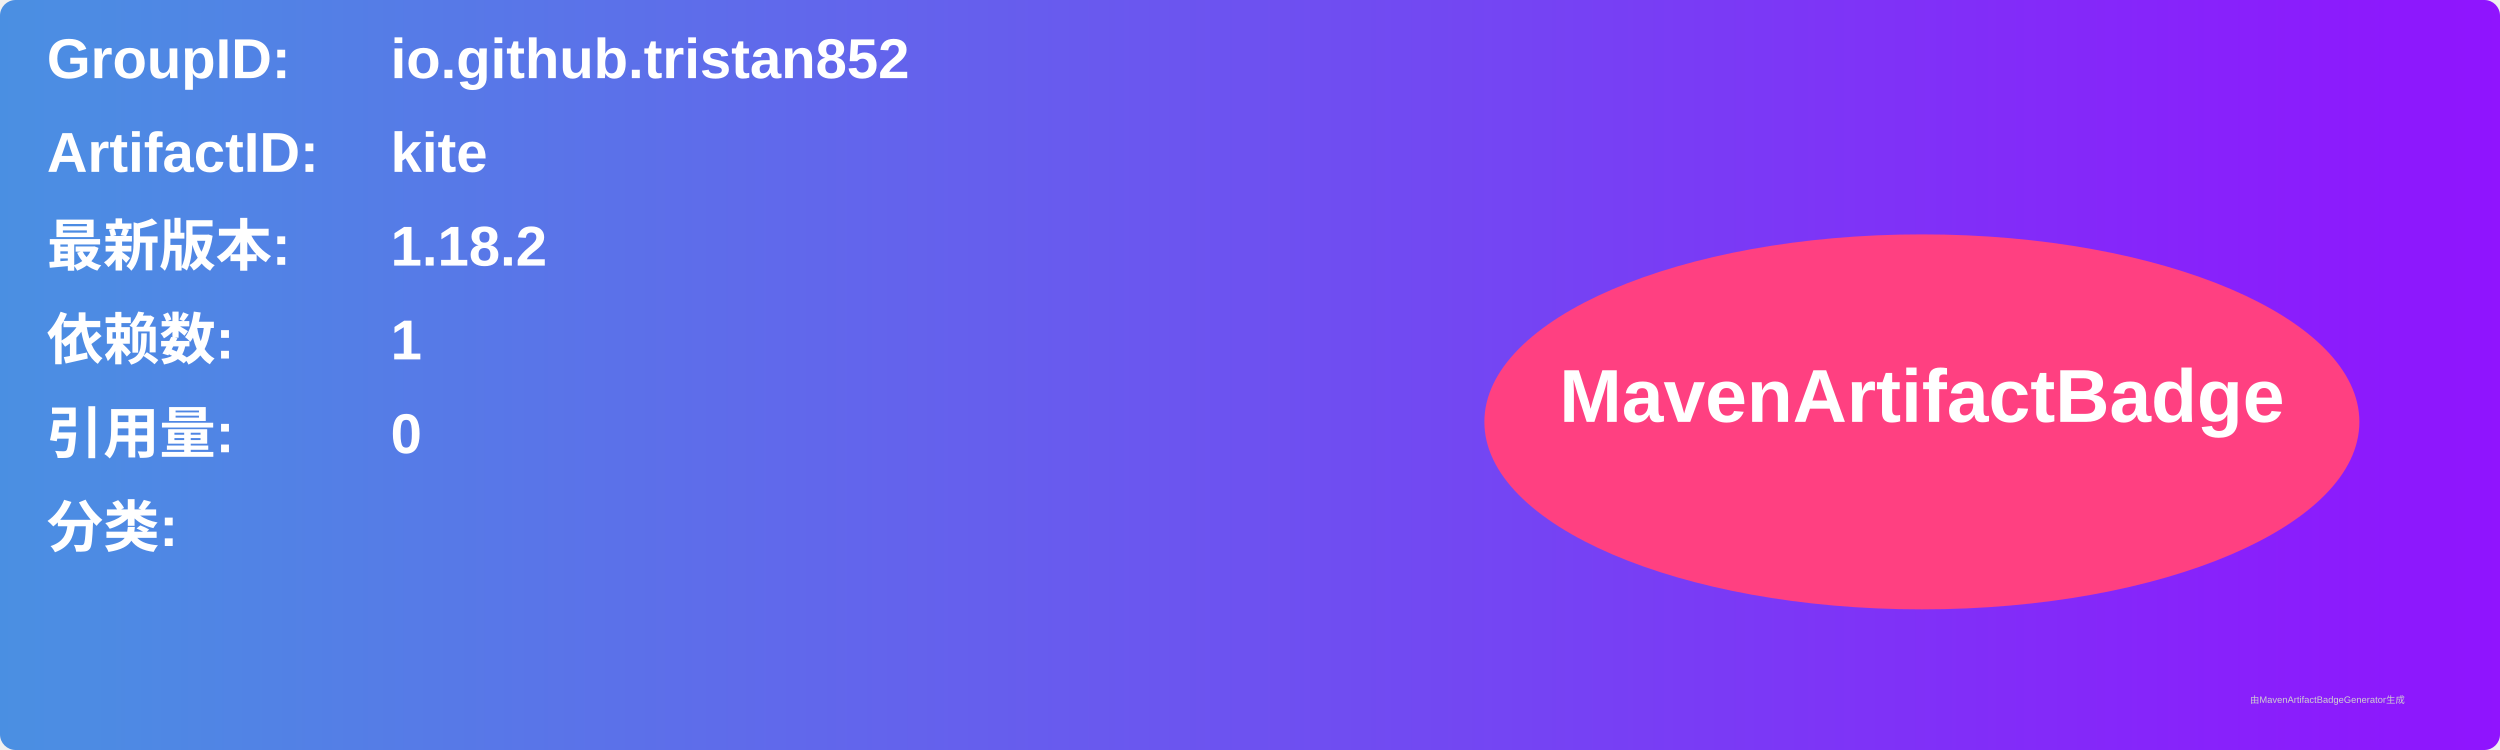
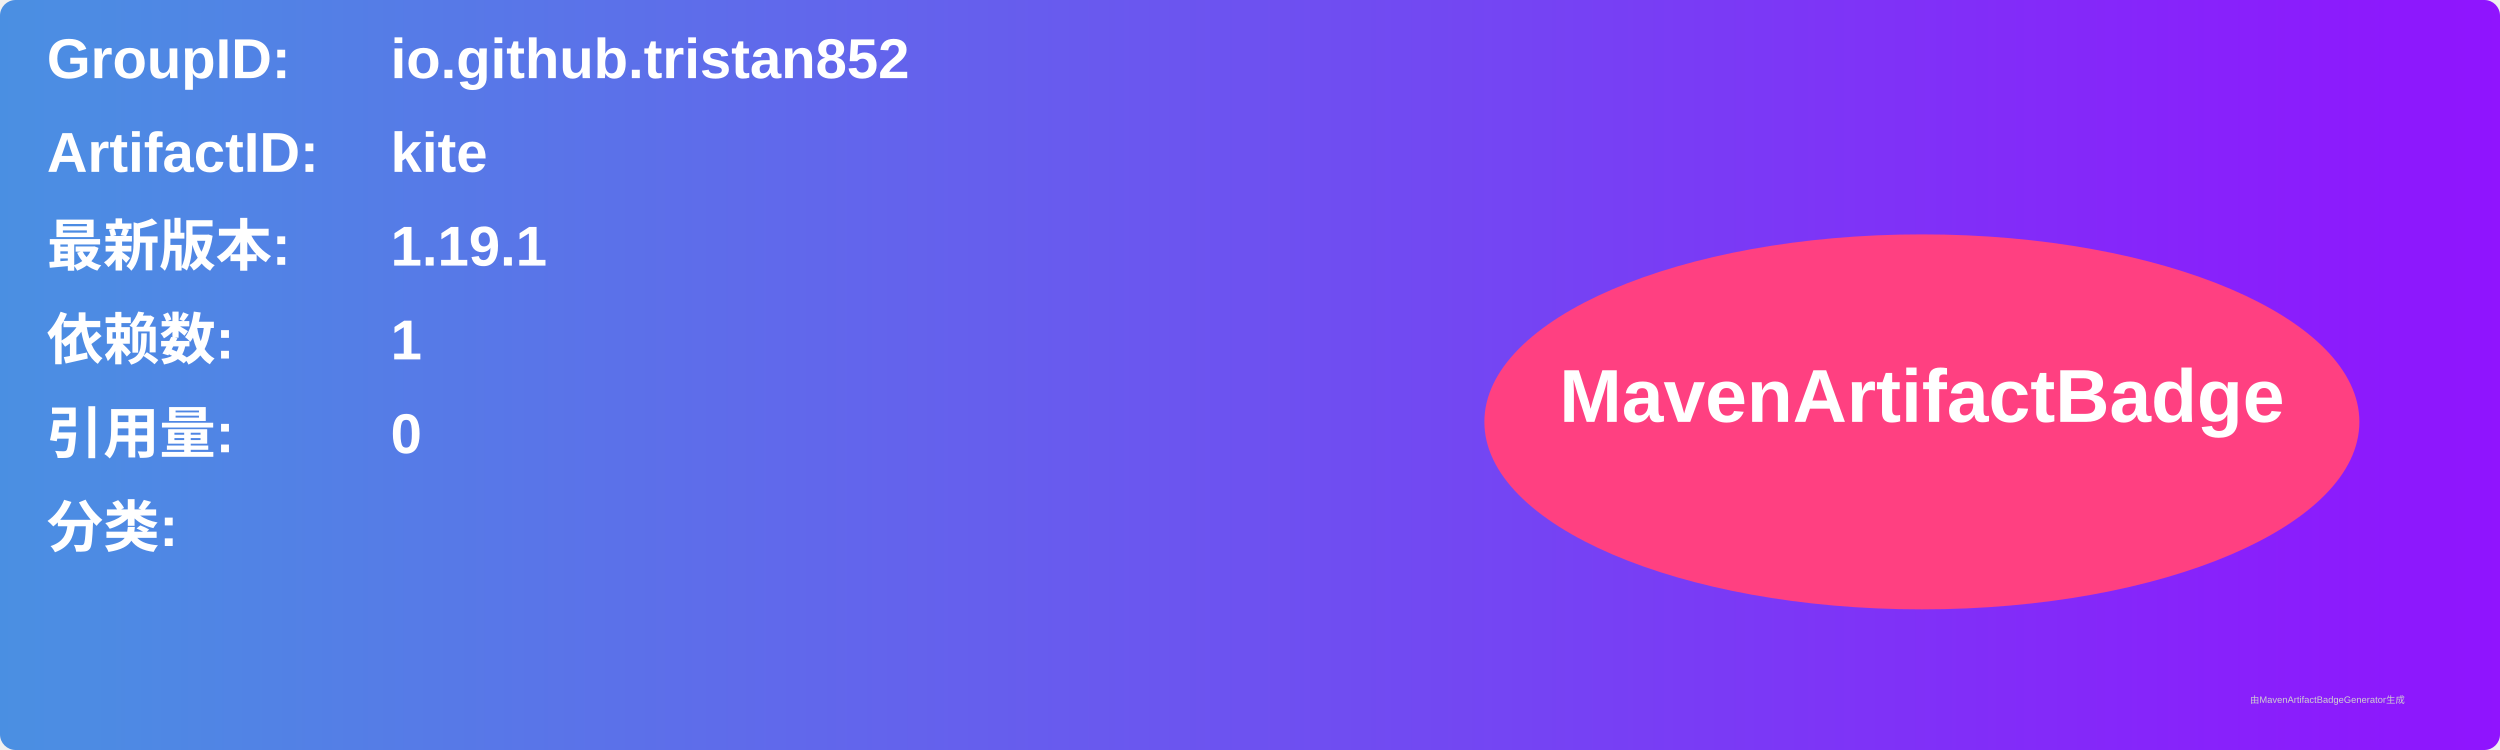
<svg xmlns="http://www.w3.org/2000/svg" width="800" height="240" viewBox="0 0 800 240">
  <linearGradient id="grad" x1="0%" y1="0%" x2="100%" y2="0%">
    <stop offset="0%" stop-color="#4a90e2" />
    <stop offset="100%" stop-color="#9013fe" />
  </linearGradient>
  <rect width="100%" height="100%" rx="5" ry="5" fill="url(#grad)" />
  <g transform="translate(15, 15)">
    <text x="0" y="10" font-family="Arial" font-size="18" fill="white" font-weight="bold" width="260">GroupID:</text>
    <text x="110" y="10" font-family="Arial" font-size="18" fill="white" font-weight="bold" width="460">io.github.tristan852</text>
    <text x="0" y="40" font-family="Arial" font-size="18" fill="white" font-weight="bold" width="260">ArtifactID:</text>
    <text x="110" y="40" font-family="Arial" font-size="18" fill="white" font-weight="bold" width="460">kite</text>
    <text x="0" y="70" font-family="Arial" font-size="18" fill="white" font-weight="bold">最新版本:</text>
    <text x="110" y="70" font-family="Arial" font-size="18" fill="white" font-weight="bold">
-       <tspan font-weight="bold">1.18.2</tspan>
+       <tspan font-weight="bold">1.19.1</tspan>
    </text>
    <text x="0" y="100" font-family="Arial" font-size="18" fill="white" font-weight="bold">依赖数: </text>
    <text x="110" y="100" font-family="Arial" font-size="18" fill="white">
      <tspan font-weight="bold">1</tspan>
    </text>
    <text x="0" y="130" font-family="Arial" font-size="18" fill="white" font-weight="bold">引用量: </text>
    <text x="110" y="130" font-family="Arial" font-size="18" fill="white">
      <tspan font-weight="bold">0</tspan>
    </text>
    <text x="0" y="160" font-family="Arial" font-size="18" fill="white" font-weight="bold">分类:</text>
    <text x="10" y="190" font-family="Arial" font-size="10" fill="white">
      <tspan font-weight="bold" />
    </text>
    <ellipse cx="600" cy="120" rx="140" ry="60" fill="#ff4081" />
    <text x="600" y="120" text-anchor="middle" font-family="Arial" font-size="24" fill="white" font-weight="bold">MavenArtifactBadge</text>
  </g>
  <text x="720" y="225" font-family="Arial" font-size="3" fill="#d0d0d0">由MavenArtifactBadgeGenerator生成</text>
</svg>
